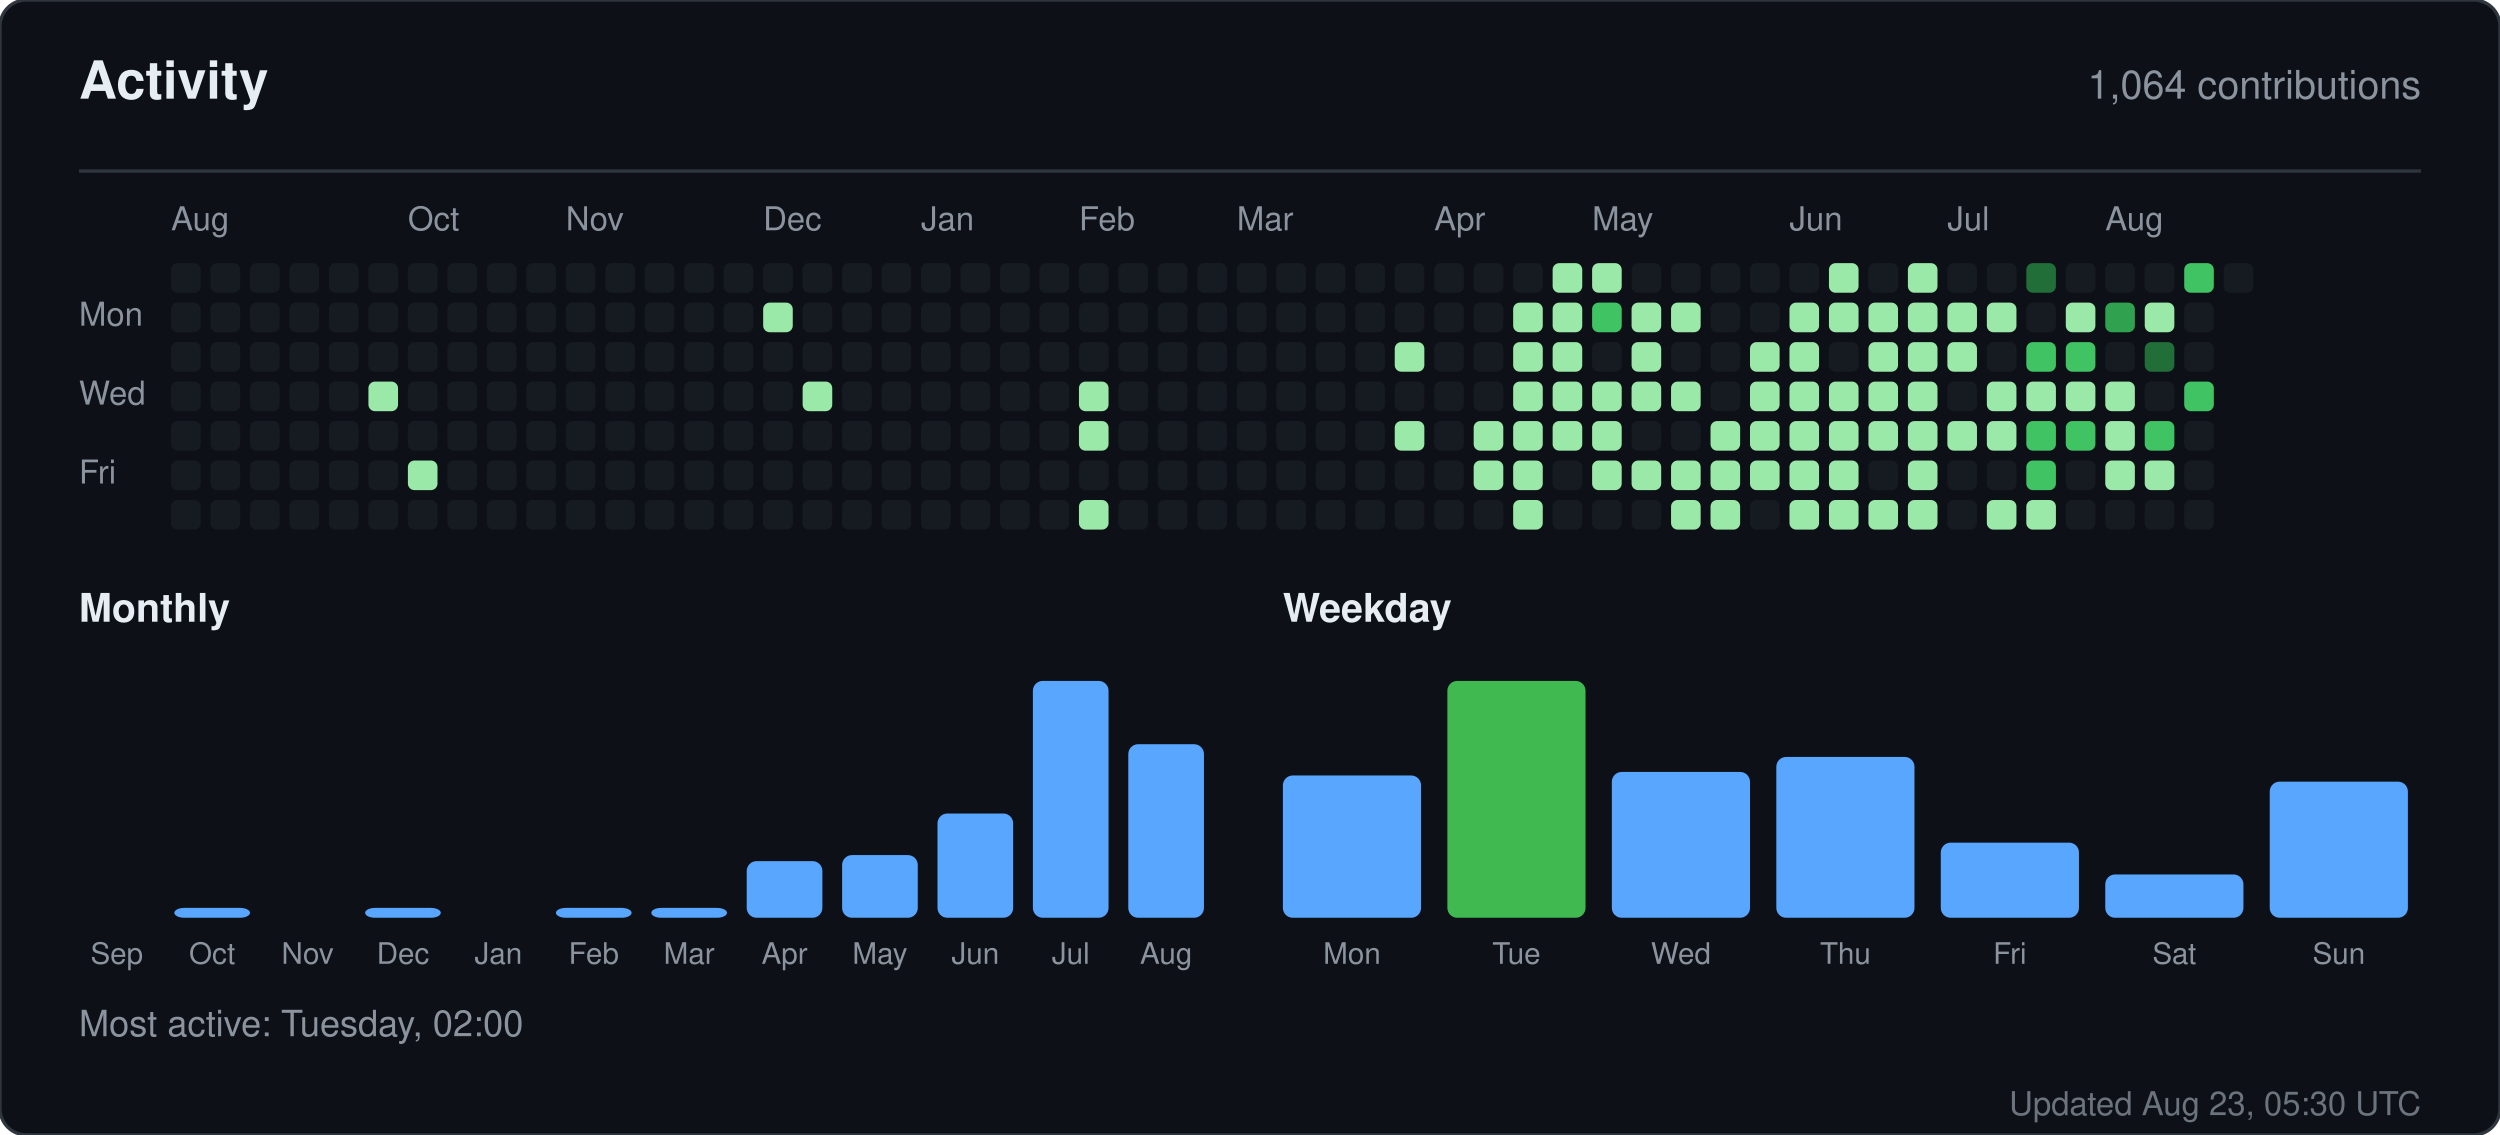
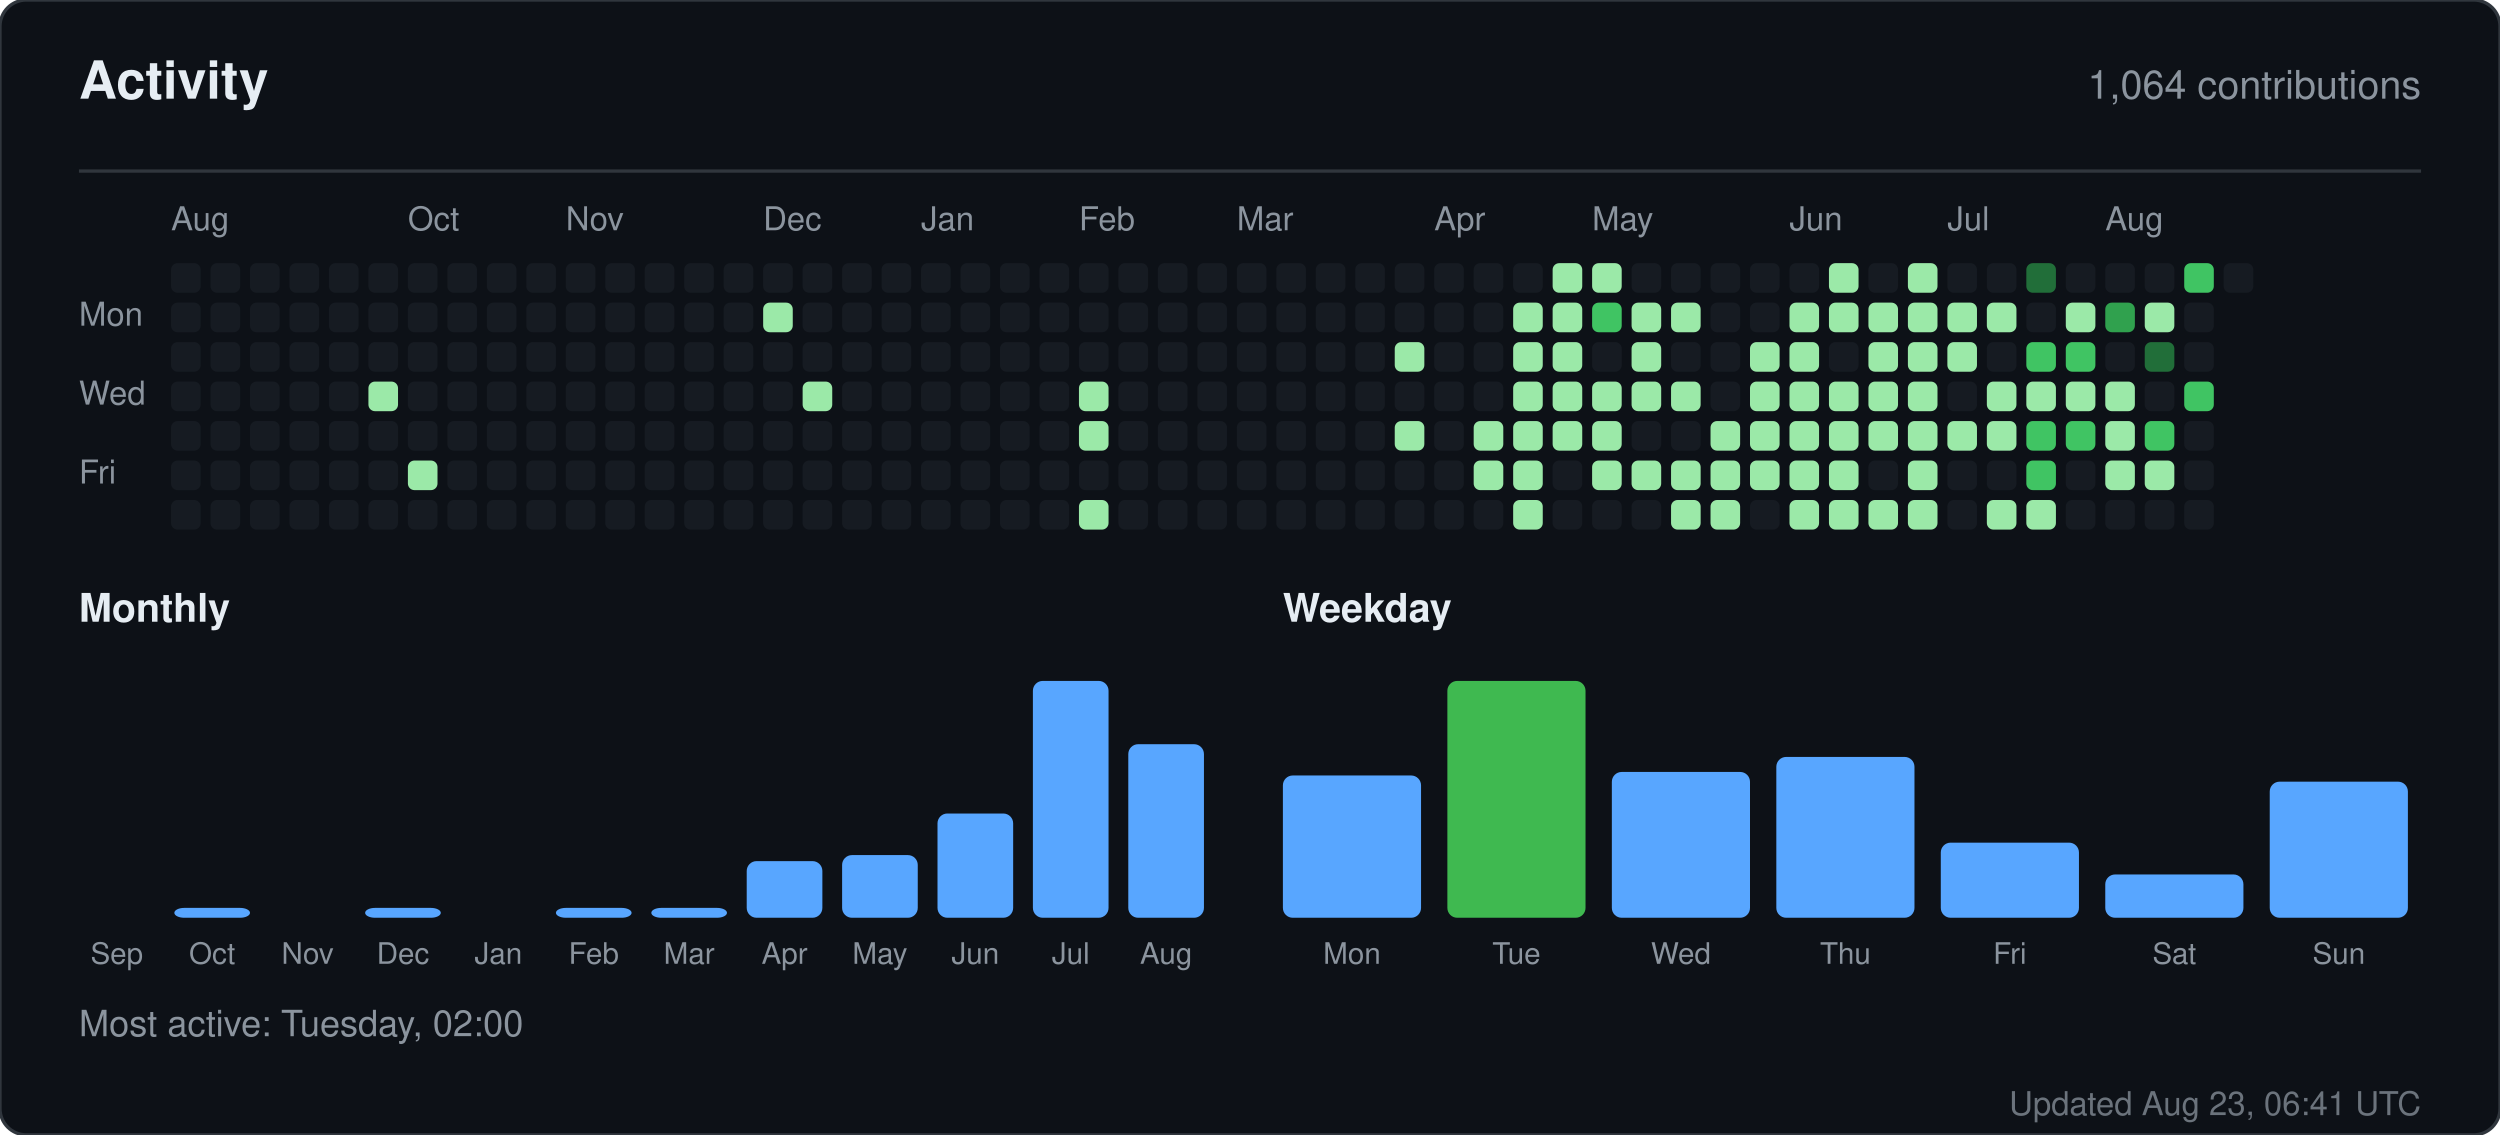
<svg xmlns="http://www.w3.org/2000/svg" width="760" height="345" viewBox="0 0 760 345" role="img" aria-label="Activity for sandiirawan12">
  <rect width="760" height="345" rx="8" fill="#0d1117" stroke="#30363d" />
  <g font-family="-apple-system, BlinkMacSystemFont, Segoe UI, Helvetica, Arial, sans-serif">
    <text x="24" y="30" fill="#e6edf3" font-size="16" font-weight="700">Activity</text>
    <text x="736" y="30" fill="#8b949e" font-size="12" text-anchor="end">1,064 contributions</text>
    <line x1="24" y1="52" x2="736" y2="52" stroke="#30363d" />
    <text x="52" y="70" fill="#8b949e" font-size="10">Aug</text>
    <text x="124" y="70" fill="#8b949e" font-size="10">Oct</text>
    <text x="172" y="70" fill="#8b949e" font-size="10">Nov</text>
    <text x="232" y="70" fill="#8b949e" font-size="10">Dec</text>
    <text x="280" y="70" fill="#8b949e" font-size="10">Jan</text>
    <text x="328" y="70" fill="#8b949e" font-size="10">Feb</text>
    <text x="376" y="70" fill="#8b949e" font-size="10">Mar</text>
    <text x="436" y="70" fill="#8b949e" font-size="10">Apr</text>
    <text x="484" y="70" fill="#8b949e" font-size="10">May</text>
    <text x="544" y="70" fill="#8b949e" font-size="10">Jun</text>
    <text x="592" y="70" fill="#8b949e" font-size="10">Jul</text>
    <text x="640" y="70" fill="#8b949e" font-size="10">Aug</text>
    <text x="24" y="99" fill="#8b949e" font-size="10">Mon</text>
    <text x="24" y="123" fill="#8b949e" font-size="10">Wed</text>
    <text x="24" y="147" fill="#8b949e" font-size="10">Fri</text>
    <rect x="52" y="80" width="9" height="9" rx="2" fill="#161b22" />
    <rect x="52" y="92" width="9" height="9" rx="2" fill="#161b22" />
    <rect x="52" y="104" width="9" height="9" rx="2" fill="#161b22" />
    <rect x="52" y="116" width="9" height="9" rx="2" fill="#161b22" />
    <rect x="52" y="128" width="9" height="9" rx="2" fill="#161b22" />
    <rect x="52" y="140" width="9" height="9" rx="2" fill="#161b22" />
    <rect x="52" y="152" width="9" height="9" rx="2" fill="#161b22" />
    <rect x="64" y="80" width="9" height="9" rx="2" fill="#161b22" />
    <rect x="64" y="92" width="9" height="9" rx="2" fill="#161b22" />
    <rect x="64" y="104" width="9" height="9" rx="2" fill="#161b22" />
    <rect x="64" y="116" width="9" height="9" rx="2" fill="#161b22" />
    <rect x="64" y="128" width="9" height="9" rx="2" fill="#161b22" />
    <rect x="64" y="140" width="9" height="9" rx="2" fill="#161b22" />
    <rect x="64" y="152" width="9" height="9" rx="2" fill="#161b22" />
    <rect x="76" y="80" width="9" height="9" rx="2" fill="#161b22" />
    <rect x="76" y="92" width="9" height="9" rx="2" fill="#161b22" />
    <rect x="76" y="104" width="9" height="9" rx="2" fill="#161b22" />
    <rect x="76" y="116" width="9" height="9" rx="2" fill="#161b22" />
    <rect x="76" y="128" width="9" height="9" rx="2" fill="#161b22" />
    <rect x="76" y="140" width="9" height="9" rx="2" fill="#161b22" />
    <rect x="76" y="152" width="9" height="9" rx="2" fill="#161b22" />
    <rect x="88" y="80" width="9" height="9" rx="2" fill="#161b22" />
    <rect x="88" y="92" width="9" height="9" rx="2" fill="#161b22" />
    <rect x="88" y="104" width="9" height="9" rx="2" fill="#161b22" />
    <rect x="88" y="116" width="9" height="9" rx="2" fill="#161b22" />
    <rect x="88" y="128" width="9" height="9" rx="2" fill="#161b22" />
    <rect x="88" y="140" width="9" height="9" rx="2" fill="#161b22" />
    <rect x="88" y="152" width="9" height="9" rx="2" fill="#161b22" />
    <rect x="100" y="80" width="9" height="9" rx="2" fill="#161b22" />
    <rect x="100" y="92" width="9" height="9" rx="2" fill="#161b22" />
    <rect x="100" y="104" width="9" height="9" rx="2" fill="#161b22" />
    <rect x="100" y="116" width="9" height="9" rx="2" fill="#161b22" />
    <rect x="100" y="128" width="9" height="9" rx="2" fill="#161b22" />
    <rect x="100" y="140" width="9" height="9" rx="2" fill="#161b22" />
    <rect x="100" y="152" width="9" height="9" rx="2" fill="#161b22" />
    <rect x="112" y="80" width="9" height="9" rx="2" fill="#161b22" />
    <rect x="112" y="92" width="9" height="9" rx="2" fill="#161b22" />
    <rect x="112" y="104" width="9" height="9" rx="2" fill="#161b22" />
    <rect x="112" y="116" width="9" height="9" rx="2" fill="#9be9a8" />
    <rect x="112" y="128" width="9" height="9" rx="2" fill="#161b22" />
    <rect x="112" y="140" width="9" height="9" rx="2" fill="#161b22" />
    <rect x="112" y="152" width="9" height="9" rx="2" fill="#161b22" />
    <rect x="124" y="80" width="9" height="9" rx="2" fill="#161b22" />
    <rect x="124" y="92" width="9" height="9" rx="2" fill="#161b22" />
    <rect x="124" y="104" width="9" height="9" rx="2" fill="#161b22" />
    <rect x="124" y="116" width="9" height="9" rx="2" fill="#161b22" />
    <rect x="124" y="128" width="9" height="9" rx="2" fill="#161b22" />
    <rect x="124" y="140" width="9" height="9" rx="2" fill="#9be9a8" />
    <rect x="124" y="152" width="9" height="9" rx="2" fill="#161b22" />
    <rect x="136" y="80" width="9" height="9" rx="2" fill="#161b22" />
    <rect x="136" y="92" width="9" height="9" rx="2" fill="#161b22" />
    <rect x="136" y="104" width="9" height="9" rx="2" fill="#161b22" />
    <rect x="136" y="116" width="9" height="9" rx="2" fill="#161b22" />
    <rect x="136" y="128" width="9" height="9" rx="2" fill="#161b22" />
    <rect x="136" y="140" width="9" height="9" rx="2" fill="#161b22" />
    <rect x="136" y="152" width="9" height="9" rx="2" fill="#161b22" />
    <rect x="148" y="80" width="9" height="9" rx="2" fill="#161b22" />
    <rect x="148" y="92" width="9" height="9" rx="2" fill="#161b22" />
    <rect x="148" y="104" width="9" height="9" rx="2" fill="#161b22" />
    <rect x="148" y="116" width="9" height="9" rx="2" fill="#161b22" />
    <rect x="148" y="128" width="9" height="9" rx="2" fill="#161b22" />
    <rect x="148" y="140" width="9" height="9" rx="2" fill="#161b22" />
    <rect x="148" y="152" width="9" height="9" rx="2" fill="#161b22" />
    <rect x="160" y="80" width="9" height="9" rx="2" fill="#161b22" />
    <rect x="160" y="92" width="9" height="9" rx="2" fill="#161b22" />
    <rect x="160" y="104" width="9" height="9" rx="2" fill="#161b22" />
    <rect x="160" y="116" width="9" height="9" rx="2" fill="#161b22" />
    <rect x="160" y="128" width="9" height="9" rx="2" fill="#161b22" />
    <rect x="160" y="140" width="9" height="9" rx="2" fill="#161b22" />
    <rect x="160" y="152" width="9" height="9" rx="2" fill="#161b22" />
    <rect x="172" y="80" width="9" height="9" rx="2" fill="#161b22" />
    <rect x="172" y="92" width="9" height="9" rx="2" fill="#161b22" />
    <rect x="172" y="104" width="9" height="9" rx="2" fill="#161b22" />
    <rect x="172" y="116" width="9" height="9" rx="2" fill="#161b22" />
    <rect x="172" y="128" width="9" height="9" rx="2" fill="#161b22" />
    <rect x="172" y="140" width="9" height="9" rx="2" fill="#161b22" />
    <rect x="172" y="152" width="9" height="9" rx="2" fill="#161b22" />
    <rect x="184" y="80" width="9" height="9" rx="2" fill="#161b22" />
    <rect x="184" y="92" width="9" height="9" rx="2" fill="#161b22" />
    <rect x="184" y="104" width="9" height="9" rx="2" fill="#161b22" />
    <rect x="184" y="116" width="9" height="9" rx="2" fill="#161b22" />
    <rect x="184" y="128" width="9" height="9" rx="2" fill="#161b22" />
    <rect x="184" y="140" width="9" height="9" rx="2" fill="#161b22" />
    <rect x="184" y="152" width="9" height="9" rx="2" fill="#161b22" />
    <rect x="196" y="80" width="9" height="9" rx="2" fill="#161b22" />
    <rect x="196" y="92" width="9" height="9" rx="2" fill="#161b22" />
    <rect x="196" y="104" width="9" height="9" rx="2" fill="#161b22" />
    <rect x="196" y="116" width="9" height="9" rx="2" fill="#161b22" />
    <rect x="196" y="128" width="9" height="9" rx="2" fill="#161b22" />
    <rect x="196" y="140" width="9" height="9" rx="2" fill="#161b22" />
    <rect x="196" y="152" width="9" height="9" rx="2" fill="#161b22" />
    <rect x="208" y="80" width="9" height="9" rx="2" fill="#161b22" />
    <rect x="208" y="92" width="9" height="9" rx="2" fill="#161b22" />
    <rect x="208" y="104" width="9" height="9" rx="2" fill="#161b22" />
    <rect x="208" y="116" width="9" height="9" rx="2" fill="#161b22" />
    <rect x="208" y="128" width="9" height="9" rx="2" fill="#161b22" />
    <rect x="208" y="140" width="9" height="9" rx="2" fill="#161b22" />
    <rect x="208" y="152" width="9" height="9" rx="2" fill="#161b22" />
    <rect x="220" y="80" width="9" height="9" rx="2" fill="#161b22" />
    <rect x="220" y="92" width="9" height="9" rx="2" fill="#161b22" />
    <rect x="220" y="104" width="9" height="9" rx="2" fill="#161b22" />
    <rect x="220" y="116" width="9" height="9" rx="2" fill="#161b22" />
    <rect x="220" y="128" width="9" height="9" rx="2" fill="#161b22" />
    <rect x="220" y="140" width="9" height="9" rx="2" fill="#161b22" />
    <rect x="220" y="152" width="9" height="9" rx="2" fill="#161b22" />
    <rect x="232" y="80" width="9" height="9" rx="2" fill="#161b22" />
    <rect x="232" y="92" width="9" height="9" rx="2" fill="#9be9a8" />
    <rect x="232" y="104" width="9" height="9" rx="2" fill="#161b22" />
    <rect x="232" y="116" width="9" height="9" rx="2" fill="#161b22" />
    <rect x="232" y="128" width="9" height="9" rx="2" fill="#161b22" />
    <rect x="232" y="140" width="9" height="9" rx="2" fill="#161b22" />
    <rect x="232" y="152" width="9" height="9" rx="2" fill="#161b22" />
    <rect x="244" y="80" width="9" height="9" rx="2" fill="#161b22" />
    <rect x="244" y="92" width="9" height="9" rx="2" fill="#161b22" />
    <rect x="244" y="104" width="9" height="9" rx="2" fill="#161b22" />
    <rect x="244" y="116" width="9" height="9" rx="2" fill="#9be9a8" />
    <rect x="244" y="128" width="9" height="9" rx="2" fill="#161b22" />
    <rect x="244" y="140" width="9" height="9" rx="2" fill="#161b22" />
    <rect x="244" y="152" width="9" height="9" rx="2" fill="#161b22" />
    <rect x="256" y="80" width="9" height="9" rx="2" fill="#161b22" />
    <rect x="256" y="92" width="9" height="9" rx="2" fill="#161b22" />
    <rect x="256" y="104" width="9" height="9" rx="2" fill="#161b22" />
    <rect x="256" y="116" width="9" height="9" rx="2" fill="#161b22" />
    <rect x="256" y="128" width="9" height="9" rx="2" fill="#161b22" />
    <rect x="256" y="140" width="9" height="9" rx="2" fill="#161b22" />
    <rect x="256" y="152" width="9" height="9" rx="2" fill="#161b22" />
    <rect x="268" y="80" width="9" height="9" rx="2" fill="#161b22" />
    <rect x="268" y="92" width="9" height="9" rx="2" fill="#161b22" />
    <rect x="268" y="104" width="9" height="9" rx="2" fill="#161b22" />
    <rect x="268" y="116" width="9" height="9" rx="2" fill="#161b22" />
    <rect x="268" y="128" width="9" height="9" rx="2" fill="#161b22" />
    <rect x="268" y="140" width="9" height="9" rx="2" fill="#161b22" />
    <rect x="268" y="152" width="9" height="9" rx="2" fill="#161b22" />
    <rect x="280" y="80" width="9" height="9" rx="2" fill="#161b22" />
    <rect x="280" y="92" width="9" height="9" rx="2" fill="#161b22" />
    <rect x="280" y="104" width="9" height="9" rx="2" fill="#161b22" />
    <rect x="280" y="116" width="9" height="9" rx="2" fill="#161b22" />
    <rect x="280" y="128" width="9" height="9" rx="2" fill="#161b22" />
    <rect x="280" y="140" width="9" height="9" rx="2" fill="#161b22" />
    <rect x="280" y="152" width="9" height="9" rx="2" fill="#161b22" />
    <rect x="292" y="80" width="9" height="9" rx="2" fill="#161b22" />
    <rect x="292" y="92" width="9" height="9" rx="2" fill="#161b22" />
    <rect x="292" y="104" width="9" height="9" rx="2" fill="#161b22" />
    <rect x="292" y="116" width="9" height="9" rx="2" fill="#161b22" />
    <rect x="292" y="128" width="9" height="9" rx="2" fill="#161b22" />
    <rect x="292" y="140" width="9" height="9" rx="2" fill="#161b22" />
    <rect x="292" y="152" width="9" height="9" rx="2" fill="#161b22" />
    <rect x="304" y="80" width="9" height="9" rx="2" fill="#161b22" />
    <rect x="304" y="92" width="9" height="9" rx="2" fill="#161b22" />
    <rect x="304" y="104" width="9" height="9" rx="2" fill="#161b22" />
    <rect x="304" y="116" width="9" height="9" rx="2" fill="#161b22" />
    <rect x="304" y="128" width="9" height="9" rx="2" fill="#161b22" />
    <rect x="304" y="140" width="9" height="9" rx="2" fill="#161b22" />
    <rect x="304" y="152" width="9" height="9" rx="2" fill="#161b22" />
    <rect x="316" y="80" width="9" height="9" rx="2" fill="#161b22" />
    <rect x="316" y="92" width="9" height="9" rx="2" fill="#161b22" />
    <rect x="316" y="104" width="9" height="9" rx="2" fill="#161b22" />
    <rect x="316" y="116" width="9" height="9" rx="2" fill="#161b22" />
    <rect x="316" y="128" width="9" height="9" rx="2" fill="#161b22" />
    <rect x="316" y="140" width="9" height="9" rx="2" fill="#161b22" />
    <rect x="316" y="152" width="9" height="9" rx="2" fill="#161b22" />
    <rect x="328" y="80" width="9" height="9" rx="2" fill="#161b22" />
    <rect x="328" y="92" width="9" height="9" rx="2" fill="#161b22" />
    <rect x="328" y="104" width="9" height="9" rx="2" fill="#161b22" />
    <rect x="328" y="116" width="9" height="9" rx="2" fill="#9be9a8" />
    <rect x="328" y="128" width="9" height="9" rx="2" fill="#9be9a8" />
    <rect x="328" y="140" width="9" height="9" rx="2" fill="#161b22" />
    <rect x="328" y="152" width="9" height="9" rx="2" fill="#9be9a8" />
    <rect x="340" y="80" width="9" height="9" rx="2" fill="#161b22" />
    <rect x="340" y="92" width="9" height="9" rx="2" fill="#161b22" />
    <rect x="340" y="104" width="9" height="9" rx="2" fill="#161b22" />
    <rect x="340" y="116" width="9" height="9" rx="2" fill="#161b22" />
    <rect x="340" y="128" width="9" height="9" rx="2" fill="#161b22" />
    <rect x="340" y="140" width="9" height="9" rx="2" fill="#161b22" />
    <rect x="340" y="152" width="9" height="9" rx="2" fill="#161b22" />
    <rect x="352" y="80" width="9" height="9" rx="2" fill="#161b22" />
    <rect x="352" y="92" width="9" height="9" rx="2" fill="#161b22" />
    <rect x="352" y="104" width="9" height="9" rx="2" fill="#161b22" />
    <rect x="352" y="116" width="9" height="9" rx="2" fill="#161b22" />
    <rect x="352" y="128" width="9" height="9" rx="2" fill="#161b22" />
    <rect x="352" y="140" width="9" height="9" rx="2" fill="#161b22" />
    <rect x="352" y="152" width="9" height="9" rx="2" fill="#161b22" />
    <rect x="364" y="80" width="9" height="9" rx="2" fill="#161b22" />
    <rect x="364" y="92" width="9" height="9" rx="2" fill="#161b22" />
    <rect x="364" y="104" width="9" height="9" rx="2" fill="#161b22" />
    <rect x="364" y="116" width="9" height="9" rx="2" fill="#161b22" />
    <rect x="364" y="128" width="9" height="9" rx="2" fill="#161b22" />
    <rect x="364" y="140" width="9" height="9" rx="2" fill="#161b22" />
    <rect x="364" y="152" width="9" height="9" rx="2" fill="#161b22" />
    <rect x="376" y="80" width="9" height="9" rx="2" fill="#161b22" />
    <rect x="376" y="92" width="9" height="9" rx="2" fill="#161b22" />
    <rect x="376" y="104" width="9" height="9" rx="2" fill="#161b22" />
    <rect x="376" y="116" width="9" height="9" rx="2" fill="#161b22" />
    <rect x="376" y="128" width="9" height="9" rx="2" fill="#161b22" />
    <rect x="376" y="140" width="9" height="9" rx="2" fill="#161b22" />
    <rect x="376" y="152" width="9" height="9" rx="2" fill="#161b22" />
    <rect x="388" y="80" width="9" height="9" rx="2" fill="#161b22" />
    <rect x="388" y="92" width="9" height="9" rx="2" fill="#161b22" />
    <rect x="388" y="104" width="9" height="9" rx="2" fill="#161b22" />
    <rect x="388" y="116" width="9" height="9" rx="2" fill="#161b22" />
    <rect x="388" y="128" width="9" height="9" rx="2" fill="#161b22" />
    <rect x="388" y="140" width="9" height="9" rx="2" fill="#161b22" />
    <rect x="388" y="152" width="9" height="9" rx="2" fill="#161b22" />
    <rect x="400" y="80" width="9" height="9" rx="2" fill="#161b22" />
    <rect x="400" y="92" width="9" height="9" rx="2" fill="#161b22" />
    <rect x="400" y="104" width="9" height="9" rx="2" fill="#161b22" />
    <rect x="400" y="116" width="9" height="9" rx="2" fill="#161b22" />
    <rect x="400" y="128" width="9" height="9" rx="2" fill="#161b22" />
    <rect x="400" y="140" width="9" height="9" rx="2" fill="#161b22" />
    <rect x="400" y="152" width="9" height="9" rx="2" fill="#161b22" />
    <rect x="412" y="80" width="9" height="9" rx="2" fill="#161b22" />
    <rect x="412" y="92" width="9" height="9" rx="2" fill="#161b22" />
    <rect x="412" y="104" width="9" height="9" rx="2" fill="#161b22" />
    <rect x="412" y="116" width="9" height="9" rx="2" fill="#161b22" />
    <rect x="412" y="128" width="9" height="9" rx="2" fill="#161b22" />
    <rect x="412" y="140" width="9" height="9" rx="2" fill="#161b22" />
    <rect x="412" y="152" width="9" height="9" rx="2" fill="#161b22" />
    <rect x="424" y="80" width="9" height="9" rx="2" fill="#161b22" />
    <rect x="424" y="92" width="9" height="9" rx="2" fill="#161b22" />
    <rect x="424" y="104" width="9" height="9" rx="2" fill="#9be9a8" />
    <rect x="424" y="116" width="9" height="9" rx="2" fill="#161b22" />
    <rect x="424" y="128" width="9" height="9" rx="2" fill="#9be9a8" />
    <rect x="424" y="140" width="9" height="9" rx="2" fill="#161b22" />
    <rect x="424" y="152" width="9" height="9" rx="2" fill="#161b22" />
    <rect x="436" y="80" width="9" height="9" rx="2" fill="#161b22" />
    <rect x="436" y="92" width="9" height="9" rx="2" fill="#161b22" />
    <rect x="436" y="104" width="9" height="9" rx="2" fill="#161b22" />
    <rect x="436" y="116" width="9" height="9" rx="2" fill="#161b22" />
    <rect x="436" y="128" width="9" height="9" rx="2" fill="#161b22" />
    <rect x="436" y="140" width="9" height="9" rx="2" fill="#161b22" />
    <rect x="436" y="152" width="9" height="9" rx="2" fill="#161b22" />
    <rect x="448" y="80" width="9" height="9" rx="2" fill="#161b22" />
    <rect x="448" y="92" width="9" height="9" rx="2" fill="#161b22" />
    <rect x="448" y="104" width="9" height="9" rx="2" fill="#161b22" />
    <rect x="448" y="116" width="9" height="9" rx="2" fill="#161b22" />
    <rect x="448" y="128" width="9" height="9" rx="2" fill="#9be9a8" />
    <rect x="448" y="140" width="9" height="9" rx="2" fill="#9be9a8" />
    <rect x="448" y="152" width="9" height="9" rx="2" fill="#161b22" />
    <rect x="460" y="80" width="9" height="9" rx="2" fill="#161b22" />
    <rect x="460" y="92" width="9" height="9" rx="2" fill="#9be9a8" />
    <rect x="460" y="104" width="9" height="9" rx="2" fill="#9be9a8" />
    <rect x="460" y="116" width="9" height="9" rx="2" fill="#9be9a8" />
    <rect x="460" y="128" width="9" height="9" rx="2" fill="#9be9a8" />
    <rect x="460" y="140" width="9" height="9" rx="2" fill="#9be9a8" />
    <rect x="460" y="152" width="9" height="9" rx="2" fill="#9be9a8" />
    <rect x="472" y="80" width="9" height="9" rx="2" fill="#9be9a8" />
    <rect x="472" y="92" width="9" height="9" rx="2" fill="#9be9a8" />
    <rect x="472" y="104" width="9" height="9" rx="2" fill="#9be9a8" />
    <rect x="472" y="116" width="9" height="9" rx="2" fill="#9be9a8" />
    <rect x="472" y="128" width="9" height="9" rx="2" fill="#9be9a8" />
    <rect x="472" y="140" width="9" height="9" rx="2" fill="#161b22" />
    <rect x="472" y="152" width="9" height="9" rx="2" fill="#161b22" />
    <rect x="484" y="80" width="9" height="9" rx="2" fill="#9be9a8" />
    <rect x="484" y="92" width="9" height="9" rx="2" fill="#40c463" />
    <rect x="484" y="104" width="9" height="9" rx="2" fill="#161b22" />
    <rect x="484" y="116" width="9" height="9" rx="2" fill="#9be9a8" />
    <rect x="484" y="128" width="9" height="9" rx="2" fill="#9be9a8" />
    <rect x="484" y="140" width="9" height="9" rx="2" fill="#9be9a8" />
    <rect x="484" y="152" width="9" height="9" rx="2" fill="#161b22" />
    <rect x="496" y="80" width="9" height="9" rx="2" fill="#161b22" />
    <rect x="496" y="92" width="9" height="9" rx="2" fill="#9be9a8" />
    <rect x="496" y="104" width="9" height="9" rx="2" fill="#9be9a8" />
    <rect x="496" y="116" width="9" height="9" rx="2" fill="#9be9a8" />
    <rect x="496" y="128" width="9" height="9" rx="2" fill="#161b22" />
    <rect x="496" y="140" width="9" height="9" rx="2" fill="#9be9a8" />
    <rect x="496" y="152" width="9" height="9" rx="2" fill="#161b22" />
    <rect x="508" y="80" width="9" height="9" rx="2" fill="#161b22" />
    <rect x="508" y="92" width="9" height="9" rx="2" fill="#9be9a8" />
    <rect x="508" y="104" width="9" height="9" rx="2" fill="#161b22" />
    <rect x="508" y="116" width="9" height="9" rx="2" fill="#9be9a8" />
    <rect x="508" y="128" width="9" height="9" rx="2" fill="#161b22" />
    <rect x="508" y="140" width="9" height="9" rx="2" fill="#9be9a8" />
    <rect x="508" y="152" width="9" height="9" rx="2" fill="#9be9a8" />
    <rect x="520" y="80" width="9" height="9" rx="2" fill="#161b22" />
    <rect x="520" y="92" width="9" height="9" rx="2" fill="#161b22" />
    <rect x="520" y="104" width="9" height="9" rx="2" fill="#161b22" />
    <rect x="520" y="116" width="9" height="9" rx="2" fill="#161b22" />
    <rect x="520" y="128" width="9" height="9" rx="2" fill="#9be9a8" />
    <rect x="520" y="140" width="9" height="9" rx="2" fill="#9be9a8" />
    <rect x="520" y="152" width="9" height="9" rx="2" fill="#9be9a8" />
    <rect x="532" y="80" width="9" height="9" rx="2" fill="#161b22" />
    <rect x="532" y="92" width="9" height="9" rx="2" fill="#161b22" />
    <rect x="532" y="104" width="9" height="9" rx="2" fill="#9be9a8" />
    <rect x="532" y="116" width="9" height="9" rx="2" fill="#9be9a8" />
    <rect x="532" y="128" width="9" height="9" rx="2" fill="#9be9a8" />
    <rect x="532" y="140" width="9" height="9" rx="2" fill="#9be9a8" />
    <rect x="532" y="152" width="9" height="9" rx="2" fill="#161b22" />
    <rect x="544" y="80" width="9" height="9" rx="2" fill="#161b22" />
    <rect x="544" y="92" width="9" height="9" rx="2" fill="#9be9a8" />
    <rect x="544" y="104" width="9" height="9" rx="2" fill="#9be9a8" />
    <rect x="544" y="116" width="9" height="9" rx="2" fill="#9be9a8" />
    <rect x="544" y="128" width="9" height="9" rx="2" fill="#9be9a8" />
    <rect x="544" y="140" width="9" height="9" rx="2" fill="#9be9a8" />
    <rect x="544" y="152" width="9" height="9" rx="2" fill="#9be9a8" />
    <rect x="556" y="80" width="9" height="9" rx="2" fill="#9be9a8" />
    <rect x="556" y="92" width="9" height="9" rx="2" fill="#9be9a8" />
    <rect x="556" y="104" width="9" height="9" rx="2" fill="#161b22" />
    <rect x="556" y="116" width="9" height="9" rx="2" fill="#9be9a8" />
    <rect x="556" y="128" width="9" height="9" rx="2" fill="#9be9a8" />
    <rect x="556" y="140" width="9" height="9" rx="2" fill="#9be9a8" />
    <rect x="556" y="152" width="9" height="9" rx="2" fill="#9be9a8" />
    <rect x="568" y="80" width="9" height="9" rx="2" fill="#161b22" />
    <rect x="568" y="92" width="9" height="9" rx="2" fill="#9be9a8" />
    <rect x="568" y="104" width="9" height="9" rx="2" fill="#9be9a8" />
    <rect x="568" y="116" width="9" height="9" rx="2" fill="#9be9a8" />
    <rect x="568" y="128" width="9" height="9" rx="2" fill="#9be9a8" />
    <rect x="568" y="140" width="9" height="9" rx="2" fill="#161b22" />
    <rect x="568" y="152" width="9" height="9" rx="2" fill="#9be9a8" />
    <rect x="580" y="80" width="9" height="9" rx="2" fill="#9be9a8" />
    <rect x="580" y="92" width="9" height="9" rx="2" fill="#9be9a8" />
    <rect x="580" y="104" width="9" height="9" rx="2" fill="#9be9a8" />
    <rect x="580" y="116" width="9" height="9" rx="2" fill="#9be9a8" />
    <rect x="580" y="128" width="9" height="9" rx="2" fill="#9be9a8" />
    <rect x="580" y="140" width="9" height="9" rx="2" fill="#9be9a8" />
    <rect x="580" y="152" width="9" height="9" rx="2" fill="#9be9a8" />
    <rect x="592" y="80" width="9" height="9" rx="2" fill="#161b22" />
    <rect x="592" y="92" width="9" height="9" rx="2" fill="#9be9a8" />
    <rect x="592" y="104" width="9" height="9" rx="2" fill="#9be9a8" />
    <rect x="592" y="116" width="9" height="9" rx="2" fill="#161b22" />
    <rect x="592" y="128" width="9" height="9" rx="2" fill="#9be9a8" />
    <rect x="592" y="140" width="9" height="9" rx="2" fill="#161b22" />
    <rect x="592" y="152" width="9" height="9" rx="2" fill="#161b22" />
    <rect x="604" y="80" width="9" height="9" rx="2" fill="#161b22" />
    <rect x="604" y="92" width="9" height="9" rx="2" fill="#9be9a8" />
    <rect x="604" y="104" width="9" height="9" rx="2" fill="#161b22" />
    <rect x="604" y="116" width="9" height="9" rx="2" fill="#9be9a8" />
    <rect x="604" y="128" width="9" height="9" rx="2" fill="#9be9a8" />
    <rect x="604" y="140" width="9" height="9" rx="2" fill="#161b22" />
    <rect x="604" y="152" width="9" height="9" rx="2" fill="#9be9a8" />
    <rect x="616" y="80" width="9" height="9" rx="2" fill="#216e39" />
    <rect x="616" y="92" width="9" height="9" rx="2" fill="#161b22" />
    <rect x="616" y="104" width="9" height="9" rx="2" fill="#40c463" />
    <rect x="616" y="116" width="9" height="9" rx="2" fill="#9be9a8" />
    <rect x="616" y="128" width="9" height="9" rx="2" fill="#40c463" />
    <rect x="616" y="140" width="9" height="9" rx="2" fill="#40c463" />
    <rect x="616" y="152" width="9" height="9" rx="2" fill="#9be9a8" />
    <rect x="628" y="80" width="9" height="9" rx="2" fill="#161b22" />
    <rect x="628" y="92" width="9" height="9" rx="2" fill="#9be9a8" />
    <rect x="628" y="104" width="9" height="9" rx="2" fill="#40c463" />
    <rect x="628" y="116" width="9" height="9" rx="2" fill="#9be9a8" />
    <rect x="628" y="128" width="9" height="9" rx="2" fill="#40c463" />
    <rect x="628" y="140" width="9" height="9" rx="2" fill="#161b22" />
    <rect x="628" y="152" width="9" height="9" rx="2" fill="#161b22" />
    <rect x="640" y="80" width="9" height="9" rx="2" fill="#161b22" />
    <rect x="640" y="92" width="9" height="9" rx="2" fill="#30a14e" />
    <rect x="640" y="104" width="9" height="9" rx="2" fill="#161b22" />
    <rect x="640" y="116" width="9" height="9" rx="2" fill="#9be9a8" />
    <rect x="640" y="128" width="9" height="9" rx="2" fill="#9be9a8" />
    <rect x="640" y="140" width="9" height="9" rx="2" fill="#9be9a8" />
    <rect x="640" y="152" width="9" height="9" rx="2" fill="#161b22" />
    <rect x="652" y="80" width="9" height="9" rx="2" fill="#161b22" />
    <rect x="652" y="92" width="9" height="9" rx="2" fill="#9be9a8" />
    <rect x="652" y="104" width="9" height="9" rx="2" fill="#216e39" />
    <rect x="652" y="116" width="9" height="9" rx="2" fill="#161b22" />
    <rect x="652" y="128" width="9" height="9" rx="2" fill="#40c463" />
    <rect x="652" y="140" width="9" height="9" rx="2" fill="#9be9a8" />
    <rect x="652" y="152" width="9" height="9" rx="2" fill="#161b22" />
    <rect x="664" y="80" width="9" height="9" rx="2" fill="#40c463" />
    <rect x="664" y="92" width="9" height="9" rx="2" fill="#161b22" />
    <rect x="664" y="104" width="9" height="9" rx="2" fill="#161b22" />
    <rect x="664" y="116" width="9" height="9" rx="2" fill="#40c463" />
    <rect x="664" y="128" width="9" height="9" rx="2" fill="#161b22" />
    <rect x="664" y="140" width="9" height="9" rx="2" fill="#161b22" />
    <rect x="664" y="152" width="9" height="9" rx="2" fill="#161b22" />
    <rect x="676" y="80" width="9" height="9" rx="2" fill="#161b22" />
    <text x="24" y="189" fill="#e6edf3" font-size="12" font-weight="600">Monthly</text>
    <text x="390" y="189" fill="#e6edf3" font-size="12" font-weight="600">Weekday</text>
    <rect x="24" y="279" width="23" height="0" rx="3" fill="#58a6ff" />
    <text x="35.5" y="293" fill="#8b949e" font-size="9" text-anchor="middle">Sep</text>
    <rect x="53" y="276" width="23" height="3" rx="3" fill="#58a6ff" />
    <text x="64.5" y="293" fill="#8b949e" font-size="9" text-anchor="middle">Oct</text>
    <rect x="82" y="279" width="23" height="0" rx="3" fill="#58a6ff" />
    <text x="93.5" y="293" fill="#8b949e" font-size="9" text-anchor="middle">Nov</text>
    <rect x="111" y="276" width="23" height="3" rx="3" fill="#58a6ff" />
    <text x="122.5" y="293" fill="#8b949e" font-size="9" text-anchor="middle">Dec</text>
    <rect x="140" y="279" width="23" height="0" rx="3" fill="#58a6ff" />
    <text x="151.5" y="293" fill="#8b949e" font-size="9" text-anchor="middle">Jan</text>
    <rect x="169" y="276" width="23" height="3" rx="3" fill="#58a6ff" />
    <text x="180.5" y="293" fill="#8b949e" font-size="9" text-anchor="middle">Feb</text>
    <rect x="198" y="276" width="23" height="3" rx="3" fill="#58a6ff" />
    <text x="209.5" y="293" fill="#8b949e" font-size="9" text-anchor="middle">Mar</text>
    <rect x="227" y="261.779" width="23" height="17.221" rx="3" fill="#58a6ff" />
    <text x="238.5" y="293" fill="#8b949e" font-size="9" text-anchor="middle">Apr</text>
    <rect x="256" y="259.947" width="23" height="19.053" rx="3" fill="#58a6ff" />
    <text x="267.5" y="293" fill="#8b949e" font-size="9" text-anchor="middle">May</text>
    <rect x="285" y="247.305" width="23" height="31.695" rx="3" fill="#58a6ff" />
    <text x="296.5" y="293" fill="#8b949e" font-size="9" text-anchor="middle">Jun</text>
    <rect x="314" y="207" width="23" height="72" rx="3" fill="#58a6ff" />
    <text x="325.5" y="293" fill="#8b949e" font-size="9" text-anchor="middle">Jul</text>
    <rect x="343" y="226.237" width="23" height="52.763" rx="3" fill="#58a6ff" />
    <text x="354.5" y="293" fill="#8b949e" font-size="9" text-anchor="middle">Aug</text>
    <rect x="390" y="235.746" width="42" height="43.254" rx="3" fill="#58a6ff" />
    <text x="411" y="293" fill="#8b949e" font-size="9" text-anchor="middle">Mon</text>
    <rect x="440" y="207" width="42" height="72" rx="3" fill="#3fb950" />
    <text x="461" y="293" fill="#8b949e" font-size="9" text-anchor="middle">Tue</text>
    <rect x="490" y="234.672" width="42" height="44.328" rx="3" fill="#58a6ff" />
    <text x="511" y="293" fill="#8b949e" font-size="9" text-anchor="middle">Wed</text>
    <rect x="540" y="230.104" width="42" height="48.896" rx="3" fill="#58a6ff" />
    <text x="561" y="293" fill="#8b949e" font-size="9" text-anchor="middle">Thu</text>
    <rect x="590" y="256.164" width="42" height="22.836" rx="3" fill="#58a6ff" />
    <text x="611" y="293" fill="#8b949e" font-size="9" text-anchor="middle">Fri</text>
    <rect x="640" y="265.836" width="42" height="13.164" rx="3" fill="#58a6ff" />
    <text x="661" y="293" fill="#8b949e" font-size="9" text-anchor="middle">Sat</text>
    <rect x="690" y="237.627" width="42" height="41.373" rx="3" fill="#58a6ff" />
    <text x="711" y="293" fill="#8b949e" font-size="9" text-anchor="middle">Sun</text>
    <text x="24" y="315" fill="#8b949e" font-size="11">Most active: Tuesday, 02:00</text>
-     <text x="736" y="339" fill="#8b949e" font-size="10" text-anchor="end" opacity="0.75">Updated Aug 23, 05:30 UTC</text>
+     <text x="736" y="339" fill="#8b949e" font-size="10" text-anchor="end" opacity="0.75">Updated Aug 23, 06:41 UTC</text>
  </g>
</svg>
